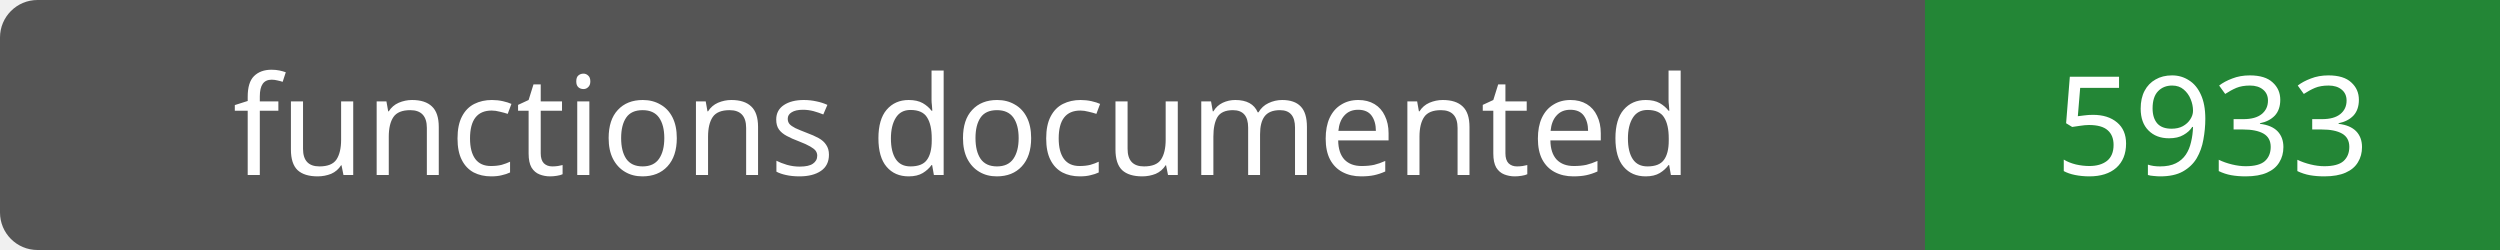
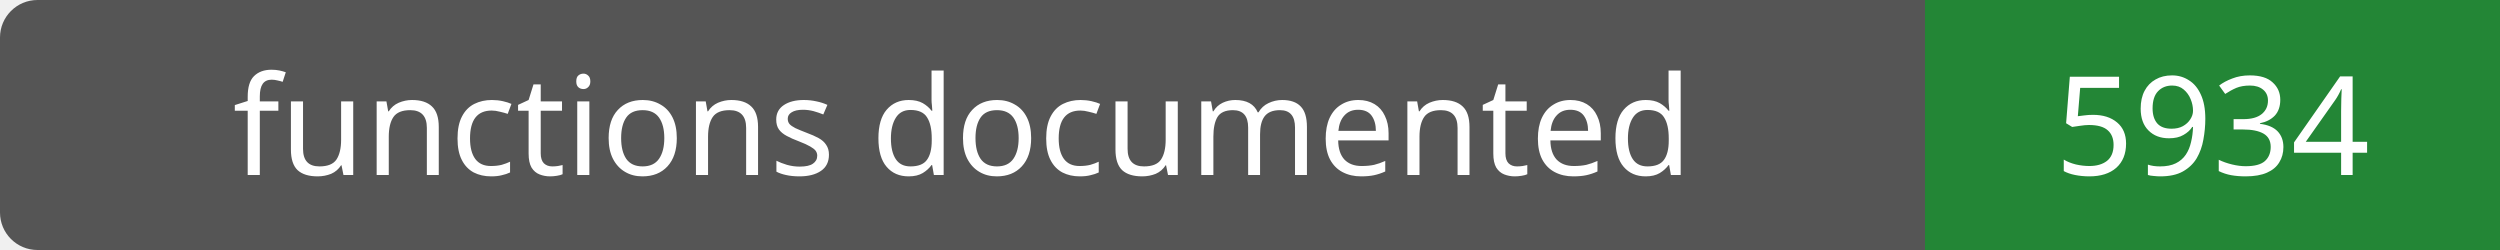
- <svg xmlns="http://www.w3.org/2000/svg" width="200" height="20" role="img" aria-label="functions documented: 5933">
+ <svg xmlns="http://www.w3.org/2000/svg" width="200" height="20" role="img" aria-label="functions documented: 5934">
  <rect width="200" height="20" rx="3" fill="#555" />
  <path fill="#238636" d="M154 0h46v20H154z" />
  <g fill="#fff" text-anchor="middle" font-family="Verdana,sans-serif" font-size="11">
    <text x="77.0" y="14">functions documented</text>
-     <text x="177.0" y="14">5933</text>
+     <text x="177.0" y="14">5934</text>
  </g>
</svg>
